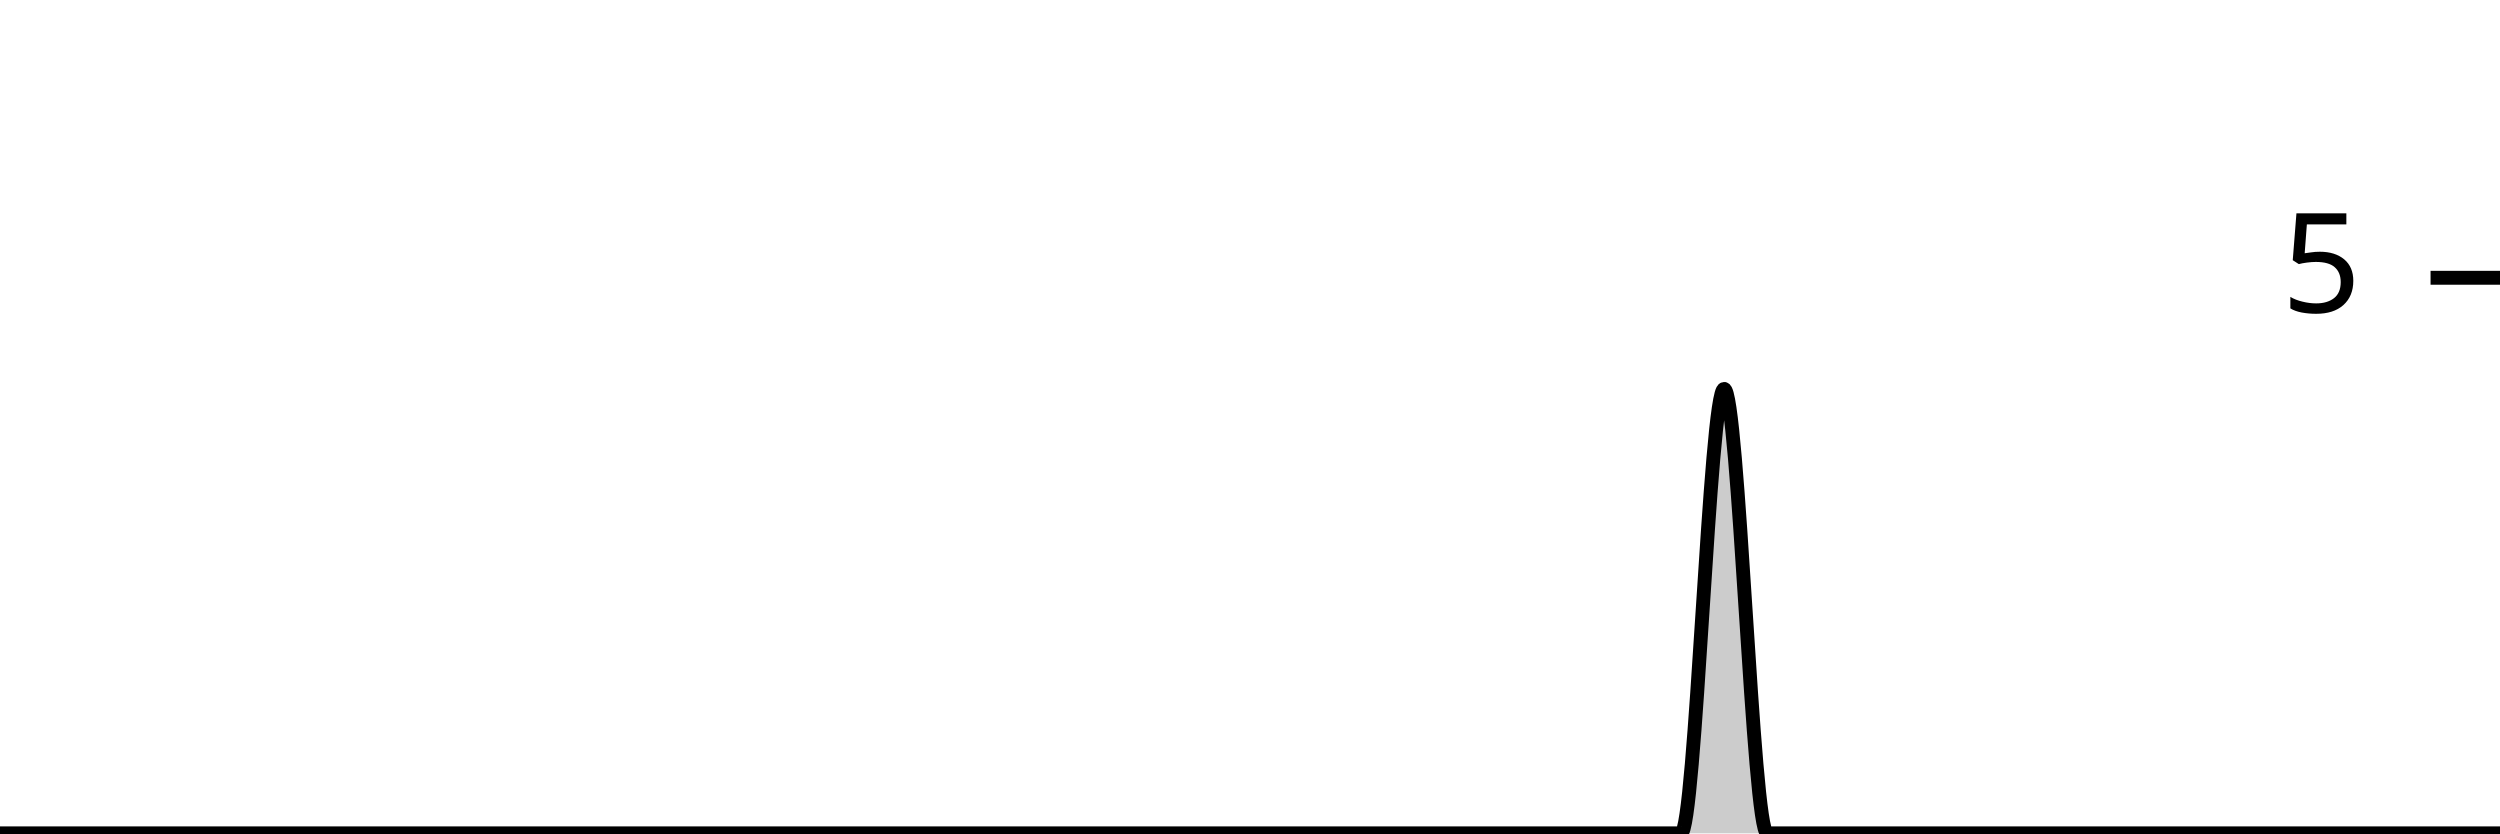
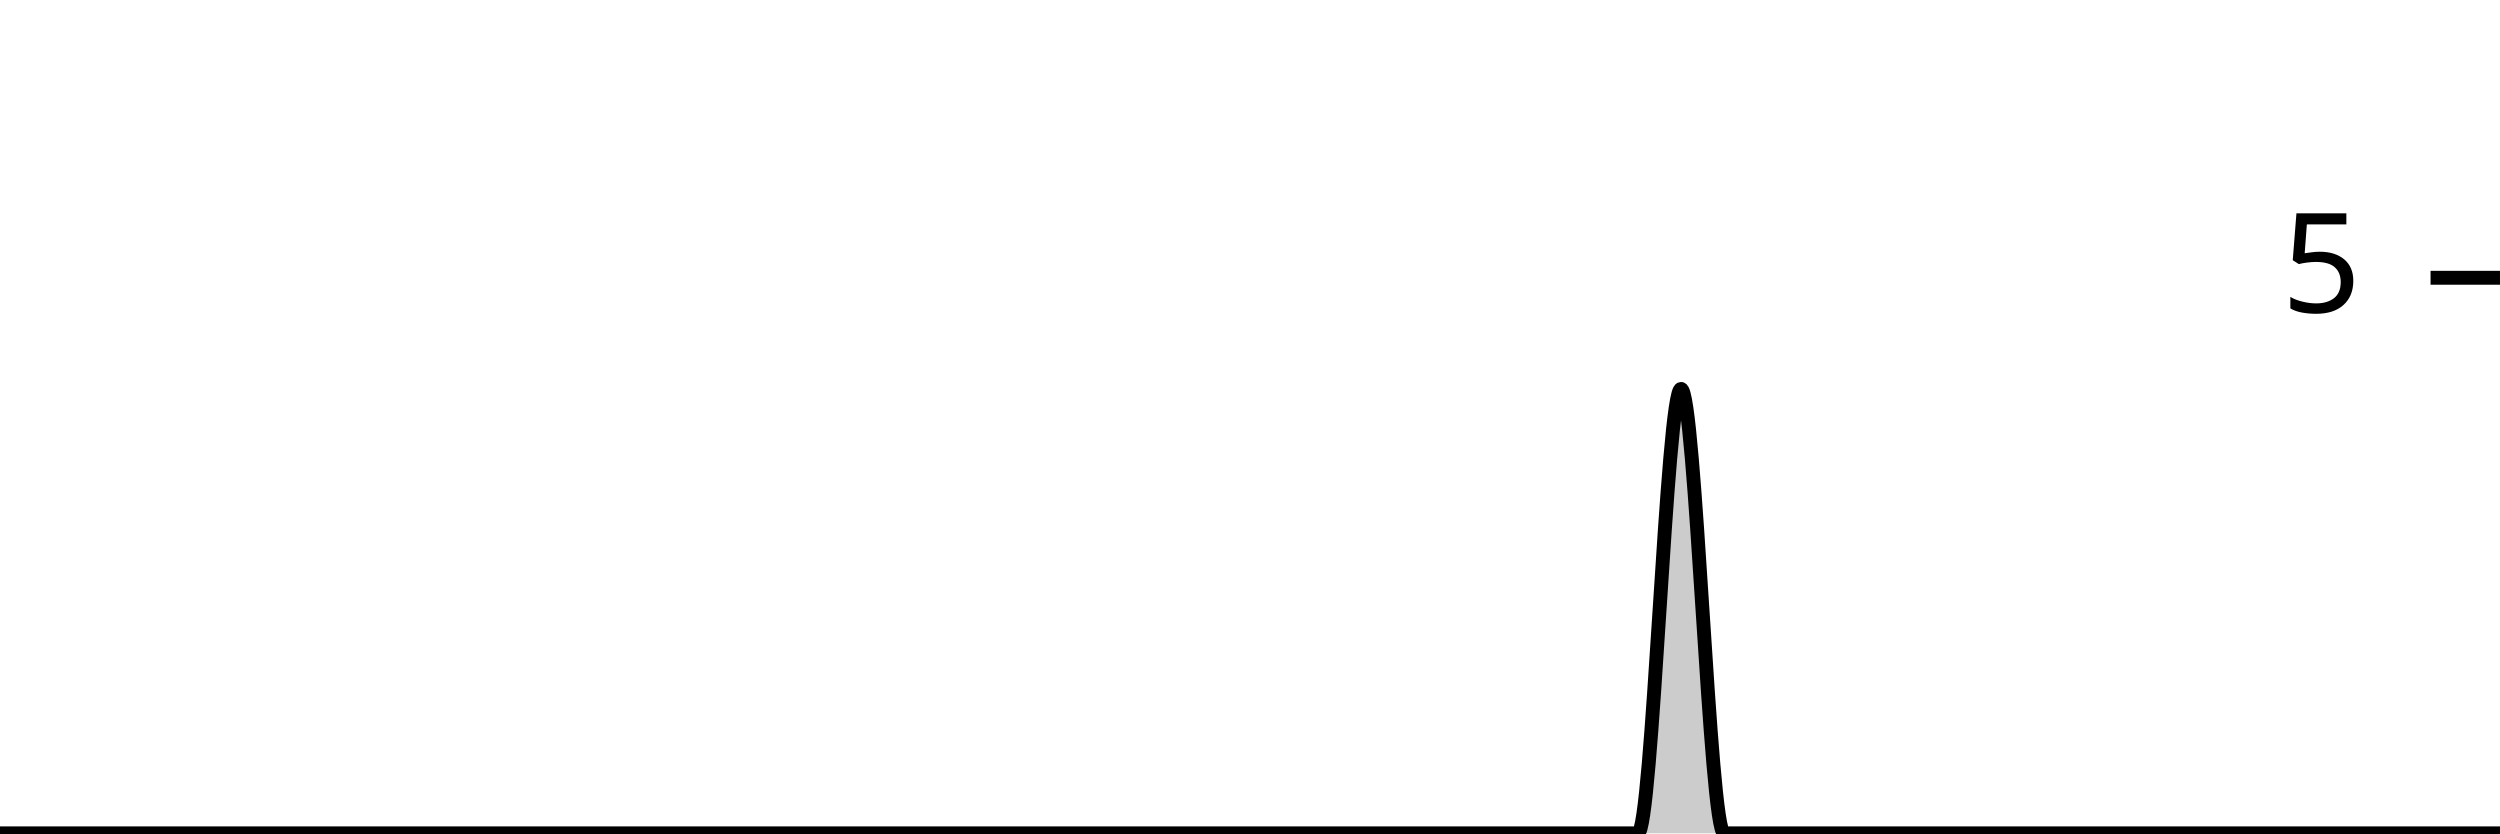
<svg xmlns="http://www.w3.org/2000/svg" viewBox="0 0 180 60">
  <g transform="translate(0,20)">
-     <path class="area" fill="rgba(0, 0, 0, 0.2)" d="M0,40C1.034,40,2.069,40,3.103,40C4.138,40,5.172,40,6.207,40C7.241,40,8.276,40,9.31,40C10.345,40,11.379,40,12.414,40C13.448,40,14.483,40,15.517,40C16.552,40,17.586,40,18.621,40C19.655,40,20.69,40,21.724,40C22.759,40,23.793,40,24.828,40C25.862,40,26.897,40,27.931,40C28.966,40,30,40,31.034,40C32.069,40,33.103,40,34.138,40C35.172,40,36.207,40,37.241,40C38.276,40,39.31,40,40.345,40C41.379,40,42.414,40,43.448,40C44.483,40,45.517,40,46.552,40C47.586,40,48.621,40,49.655,40C50.69,40,51.724,40,52.759,40C53.793,40,54.828,40,55.862,40C56.897,40,57.931,40,58.966,40C60,40,61.034,40,62.069,40C63.103,40,64.138,40,65.172,40C66.207,40,67.241,40,68.276,40C69.31,40,70.345,40,71.379,40C72.414,40,73.448,40,74.483,40C75.517,40,76.552,40,77.586,40C78.621,40,79.655,40,80.69,40C81.724,40,82.759,40,83.793,40C84.828,40,85.862,40,86.897,40C87.931,40,88.966,40,90,40C91.034,40,92.069,40,93.103,40C94.138,40,95.172,40,96.207,40C97.241,40,98.276,40,99.31,40C100.345,40,101.379,40,102.414,40C103.448,40,104.483,40,105.517,40C106.552,40,107.586,40,108.621,40C109.655,40,110.69,40,111.724,40C112.759,40,113.793,40,114.828,40C115.862,40,116.897,40,117.931,40C118.966,40,120,40,121.034,40C122.069,40,123.103,8,124.138,8C125.172,8,126.207,40,127.241,40C128.276,40,129.31,40,130.345,40C131.379,40,132.414,40,133.448,40C134.483,40,135.517,40,136.552,40C137.586,40,138.621,40,139.655,40C140.69,40,141.724,40,142.759,40C143.793,40,144.828,40,145.862,40C146.897,40,147.931,40,148.966,40C150,40,151.034,40,152.069,40C153.103,40,154.138,40,155.172,40C156.207,40,157.241,40,158.276,40C159.31,40,160.345,40,161.379,40C162.414,40,163.448,40,164.483,40C165.517,40,166.552,40,167.586,40C168.621,40,169.655,40,170.69,40C171.724,40,172.759,40,173.793,40C174.828,40,175.862,40,176.897,40C177.931,40,178.966,40,180,40L180,40C178.966,40,177.931,40,176.897,40C175.862,40,174.828,40,173.793,40C172.759,40,171.724,40,170.69,40C169.655,40,168.621,40,167.586,40C166.552,40,165.517,40,164.483,40C163.448,40,162.414,40,161.379,40C160.345,40,159.31,40,158.276,40C157.241,40,156.207,40,155.172,40C154.138,40,153.103,40,152.069,40C151.034,40,150,40,148.966,40C147.931,40,146.897,40,145.862,40C144.828,40,143.793,40,142.759,40C141.724,40,140.69,40,139.655,40C138.621,40,137.586,40,136.552,40C135.517,40,134.483,40,133.448,40C132.414,40,131.379,40,130.345,40C129.31,40,128.276,40,127.241,40C126.207,40,125.172,40,124.138,40C123.103,40,122.069,40,121.034,40C120,40,118.966,40,117.931,40C116.897,40,115.862,40,114.828,40C113.793,40,112.759,40,111.724,40C110.69,40,109.655,40,108.621,40C107.586,40,106.552,40,105.517,40C104.483,40,103.448,40,102.414,40C101.379,40,100.345,40,99.31,40C98.276,40,97.241,40,96.207,40C95.172,40,94.138,40,93.103,40C92.069,40,91.034,40,90,40C88.966,40,87.931,40,86.897,40C85.862,40,84.828,40,83.793,40C82.759,40,81.724,40,80.69,40C79.655,40,78.621,40,77.586,40C76.552,40,75.517,40,74.483,40C73.448,40,72.414,40,71.379,40C70.345,40,69.31,40,68.276,40C67.241,40,66.207,40,65.172,40C64.138,40,63.103,40,62.069,40C61.034,40,60,40,58.966,40C57.931,40,56.897,40,55.862,40C54.828,40,53.793,40,52.759,40C51.724,40,50.69,40,49.655,40C48.621,40,47.586,40,46.552,40C45.517,40,44.483,40,43.448,40C42.414,40,41.379,40,40.345,40C39.31,40,38.276,40,37.241,40C36.207,40,35.172,40,34.138,40C33.103,40,32.069,40,31.034,40C30,40,28.966,40,27.931,40C26.897,40,25.862,40,24.828,40C23.793,40,22.759,40,21.724,40C20.69,40,19.655,40,18.621,40C17.586,40,16.552,40,15.517,40C14.483,40,13.448,40,12.414,40C11.379,40,10.345,40,9.31,40C8.276,40,7.241,40,6.207,40C5.172,40,4.138,40,3.103,40C2.069,40,1.034,40,0,40Z" />
-     <path class="line" stroke="black" fill="none" d="M0,40C1.034,40,2.069,40,3.103,40C4.138,40,5.172,40,6.207,40C7.241,40,8.276,40,9.31,40C10.345,40,11.379,40,12.414,40C13.448,40,14.483,40,15.517,40C16.552,40,17.586,40,18.621,40C19.655,40,20.69,40,21.724,40C22.759,40,23.793,40,24.828,40C25.862,40,26.897,40,27.931,40C28.966,40,30,40,31.034,40C32.069,40,33.103,40,34.138,40C35.172,40,36.207,40,37.241,40C38.276,40,39.31,40,40.345,40C41.379,40,42.414,40,43.448,40C44.483,40,45.517,40,46.552,40C47.586,40,48.621,40,49.655,40C50.69,40,51.724,40,52.759,40C53.793,40,54.828,40,55.862,40C56.897,40,57.931,40,58.966,40C60,40,61.034,40,62.069,40C63.103,40,64.138,40,65.172,40C66.207,40,67.241,40,68.276,40C69.31,40,70.345,40,71.379,40C72.414,40,73.448,40,74.483,40C75.517,40,76.552,40,77.586,40C78.621,40,79.655,40,80.69,40C81.724,40,82.759,40,83.793,40C84.828,40,85.862,40,86.897,40C87.931,40,88.966,40,90,40C91.034,40,92.069,40,93.103,40C94.138,40,95.172,40,96.207,40C97.241,40,98.276,40,99.31,40C100.345,40,101.379,40,102.414,40C103.448,40,104.483,40,105.517,40C106.552,40,107.586,40,108.621,40C109.655,40,110.69,40,111.724,40C112.759,40,113.793,40,114.828,40C115.862,40,116.897,40,117.931,40C118.966,40,120,40,121.034,40C122.069,40,123.103,8,124.138,8C125.172,8,126.207,40,127.241,40C128.276,40,129.31,40,130.345,40C131.379,40,132.414,40,133.448,40C134.483,40,135.517,40,136.552,40C137.586,40,138.621,40,139.655,40C140.69,40,141.724,40,142.759,40C143.793,40,144.828,40,145.862,40C146.897,40,147.931,40,148.966,40C150,40,151.034,40,152.069,40C153.103,40,154.138,40,155.172,40C156.207,40,157.241,40,158.276,40C159.31,40,160.345,40,161.379,40C162.414,40,163.448,40,164.483,40C165.517,40,166.552,40,167.586,40C168.621,40,169.655,40,170.69,40C171.724,40,172.759,40,173.793,40C174.828,40,175.862,40,176.897,40C177.931,40,178.966,40,180,40" />
+     <path class="area" fill="rgba(0, 0, 0, 0.2)" d="M0,40C1.034,40,2.069,40,3.103,40C4.138,40,5.172,40,6.207,40C7.241,40,8.276,40,9.31,40C10.345,40,11.379,40,12.414,40C13.448,40,14.483,40,15.517,40C16.552,40,17.586,40,18.621,40C19.655,40,20.69,40,21.724,40C22.759,40,23.793,40,24.828,40C25.862,40,26.897,40,27.931,40C28.966,40,30,40,31.034,40C32.069,40,33.103,40,34.138,40C35.172,40,36.207,40,37.241,40C38.276,40,39.31,40,40.345,40C41.379,40,42.414,40,43.448,40C44.483,40,45.517,40,46.552,40C47.586,40,48.621,40,49.655,40C50.69,40,51.724,40,52.759,40C53.793,40,54.828,40,55.862,40C56.897,40,57.931,40,58.966,40C60,40,61.034,40,62.069,40C63.103,40,64.138,40,65.172,40C66.207,40,67.241,40,68.276,40C69.31,40,70.345,40,71.379,40C72.414,40,73.448,40,74.483,40C75.517,40,76.552,40,77.586,40C78.621,40,79.655,40,80.69,40C81.724,40,82.759,40,83.793,40C84.828,40,85.862,40,86.897,40C87.931,40,88.966,40,90,40C91.034,40,92.069,40,93.103,40C94.138,40,95.172,40,96.207,40C97.241,40,98.276,40,99.31,40C100.345,40,101.379,40,102.414,40C103.448,40,104.483,40,105.517,40C106.552,40,107.586,40,108.621,40C109.655,40,110.69,40,111.724,40C112.759,40,113.793,40,114.828,40C115.862,40,116.897,40,117.931,40C118.966,40,120,8,121.034,8C122.069,8,123.103,40,124.138,40C125.172,40,126.207,40,127.241,40C128.276,40,129.31,40,130.345,40C131.379,40,132.414,40,133.448,40C134.483,40,135.517,40,136.552,40C137.586,40,138.621,40,139.655,40C140.69,40,141.724,40,142.759,40C143.793,40,144.828,40,145.862,40C146.897,40,147.931,40,148.966,40C150,40,151.034,40,152.069,40C153.103,40,154.138,40,155.172,40C156.207,40,157.241,40,158.276,40C159.31,40,160.345,40,161.379,40C162.414,40,163.448,40,164.483,40C165.517,40,166.552,40,167.586,40C168.621,40,169.655,40,170.69,40C171.724,40,172.759,40,173.793,40C174.828,40,175.862,40,176.897,40C177.931,40,178.966,40,180,40L180,40C178.966,40,177.931,40,176.897,40C175.862,40,174.828,40,173.793,40C172.759,40,171.724,40,170.69,40C169.655,40,168.621,40,167.586,40C166.552,40,165.517,40,164.483,40C163.448,40,162.414,40,161.379,40C160.345,40,159.31,40,158.276,40C157.241,40,156.207,40,155.172,40C154.138,40,153.103,40,152.069,40C151.034,40,150,40,148.966,40C147.931,40,146.897,40,145.862,40C144.828,40,143.793,40,142.759,40C141.724,40,140.69,40,139.655,40C138.621,40,137.586,40,136.552,40C135.517,40,134.483,40,133.448,40C132.414,40,131.379,40,130.345,40C129.31,40,128.276,40,127.241,40C126.207,40,125.172,40,124.138,40C123.103,40,122.069,40,121.034,40C120,40,118.966,40,117.931,40C116.897,40,115.862,40,114.828,40C113.793,40,112.759,40,111.724,40C110.69,40,109.655,40,108.621,40C107.586,40,106.552,40,105.517,40C104.483,40,103.448,40,102.414,40C101.379,40,100.345,40,99.31,40C98.276,40,97.241,40,96.207,40C95.172,40,94.138,40,93.103,40C92.069,40,91.034,40,90,40C88.966,40,87.931,40,86.897,40C85.862,40,84.828,40,83.793,40C82.759,40,81.724,40,80.69,40C79.655,40,78.621,40,77.586,40C76.552,40,75.517,40,74.483,40C73.448,40,72.414,40,71.379,40C70.345,40,69.31,40,68.276,40C67.241,40,66.207,40,65.172,40C64.138,40,63.103,40,62.069,40C61.034,40,60,40,58.966,40C57.931,40,56.897,40,55.862,40C54.828,40,53.793,40,52.759,40C51.724,40,50.69,40,49.655,40C48.621,40,47.586,40,46.552,40C45.517,40,44.483,40,43.448,40C42.414,40,41.379,40,40.345,40C39.31,40,38.276,40,37.241,40C36.207,40,35.172,40,34.138,40C33.103,40,32.069,40,31.034,40C30,40,28.966,40,27.931,40C26.897,40,25.862,40,24.828,40C23.793,40,22.759,40,21.724,40C20.69,40,19.655,40,18.621,40C17.586,40,16.552,40,15.517,40C14.483,40,13.448,40,12.414,40C11.379,40,10.345,40,9.31,40C8.276,40,7.241,40,6.207,40C5.172,40,4.138,40,3.103,40C2.069,40,1.034,40,0,40Z" />
+     <path class="line" stroke="black" fill="none" d="M0,40C1.034,40,2.069,40,3.103,40C4.138,40,5.172,40,6.207,40C7.241,40,8.276,40,9.31,40C10.345,40,11.379,40,12.414,40C13.448,40,14.483,40,15.517,40C16.552,40,17.586,40,18.621,40C19.655,40,20.69,40,21.724,40C22.759,40,23.793,40,24.828,40C25.862,40,26.897,40,27.931,40C28.966,40,30,40,31.034,40C32.069,40,33.103,40,34.138,40C35.172,40,36.207,40,37.241,40C38.276,40,39.31,40,40.345,40C41.379,40,42.414,40,43.448,40C44.483,40,45.517,40,46.552,40C47.586,40,48.621,40,49.655,40C50.69,40,51.724,40,52.759,40C53.793,40,54.828,40,55.862,40C56.897,40,57.931,40,58.966,40C60,40,61.034,40,62.069,40C63.103,40,64.138,40,65.172,40C66.207,40,67.241,40,68.276,40C69.31,40,70.345,40,71.379,40C72.414,40,73.448,40,74.483,40C75.517,40,76.552,40,77.586,40C78.621,40,79.655,40,80.69,40C81.724,40,82.759,40,83.793,40C84.828,40,85.862,40,86.897,40C87.931,40,88.966,40,90,40C91.034,40,92.069,40,93.103,40C94.138,40,95.172,40,96.207,40C97.241,40,98.276,40,99.31,40C100.345,40,101.379,40,102.414,40C103.448,40,104.483,40,105.517,40C106.552,40,107.586,40,108.621,40C109.655,40,110.69,40,111.724,40C112.759,40,113.793,40,114.828,40C115.862,40,116.897,40,117.931,40C118.966,40,120,8,121.034,8C122.069,8,123.103,40,124.138,40C125.172,40,126.207,40,127.241,40C128.276,40,129.31,40,130.345,40C131.379,40,132.414,40,133.448,40C134.483,40,135.517,40,136.552,40C137.586,40,138.621,40,139.655,40C140.69,40,141.724,40,142.759,40C143.793,40,144.828,40,145.862,40C146.897,40,147.931,40,148.966,40C150,40,151.034,40,152.069,40C153.103,40,154.138,40,155.172,40C156.207,40,157.241,40,158.276,40C159.31,40,160.345,40,161.379,40C162.414,40,163.448,40,164.483,40C165.517,40,166.552,40,167.586,40C168.621,40,169.655,40,170.69,40C171.724,40,172.759,40,173.793,40C174.828,40,175.862,40,176.897,40C177.931,40,178.966,40,180,40" />
    <path class="axis-ceiling" stroke-width="1" stroke="black" fill="none" d="M175,0L180,0" />
    <text class="axis-ceiling-label" font-family="sans-serif" text-anchor="end" font-size="10px" x="170" y="2.5">5</text>
  </g>
</svg>
